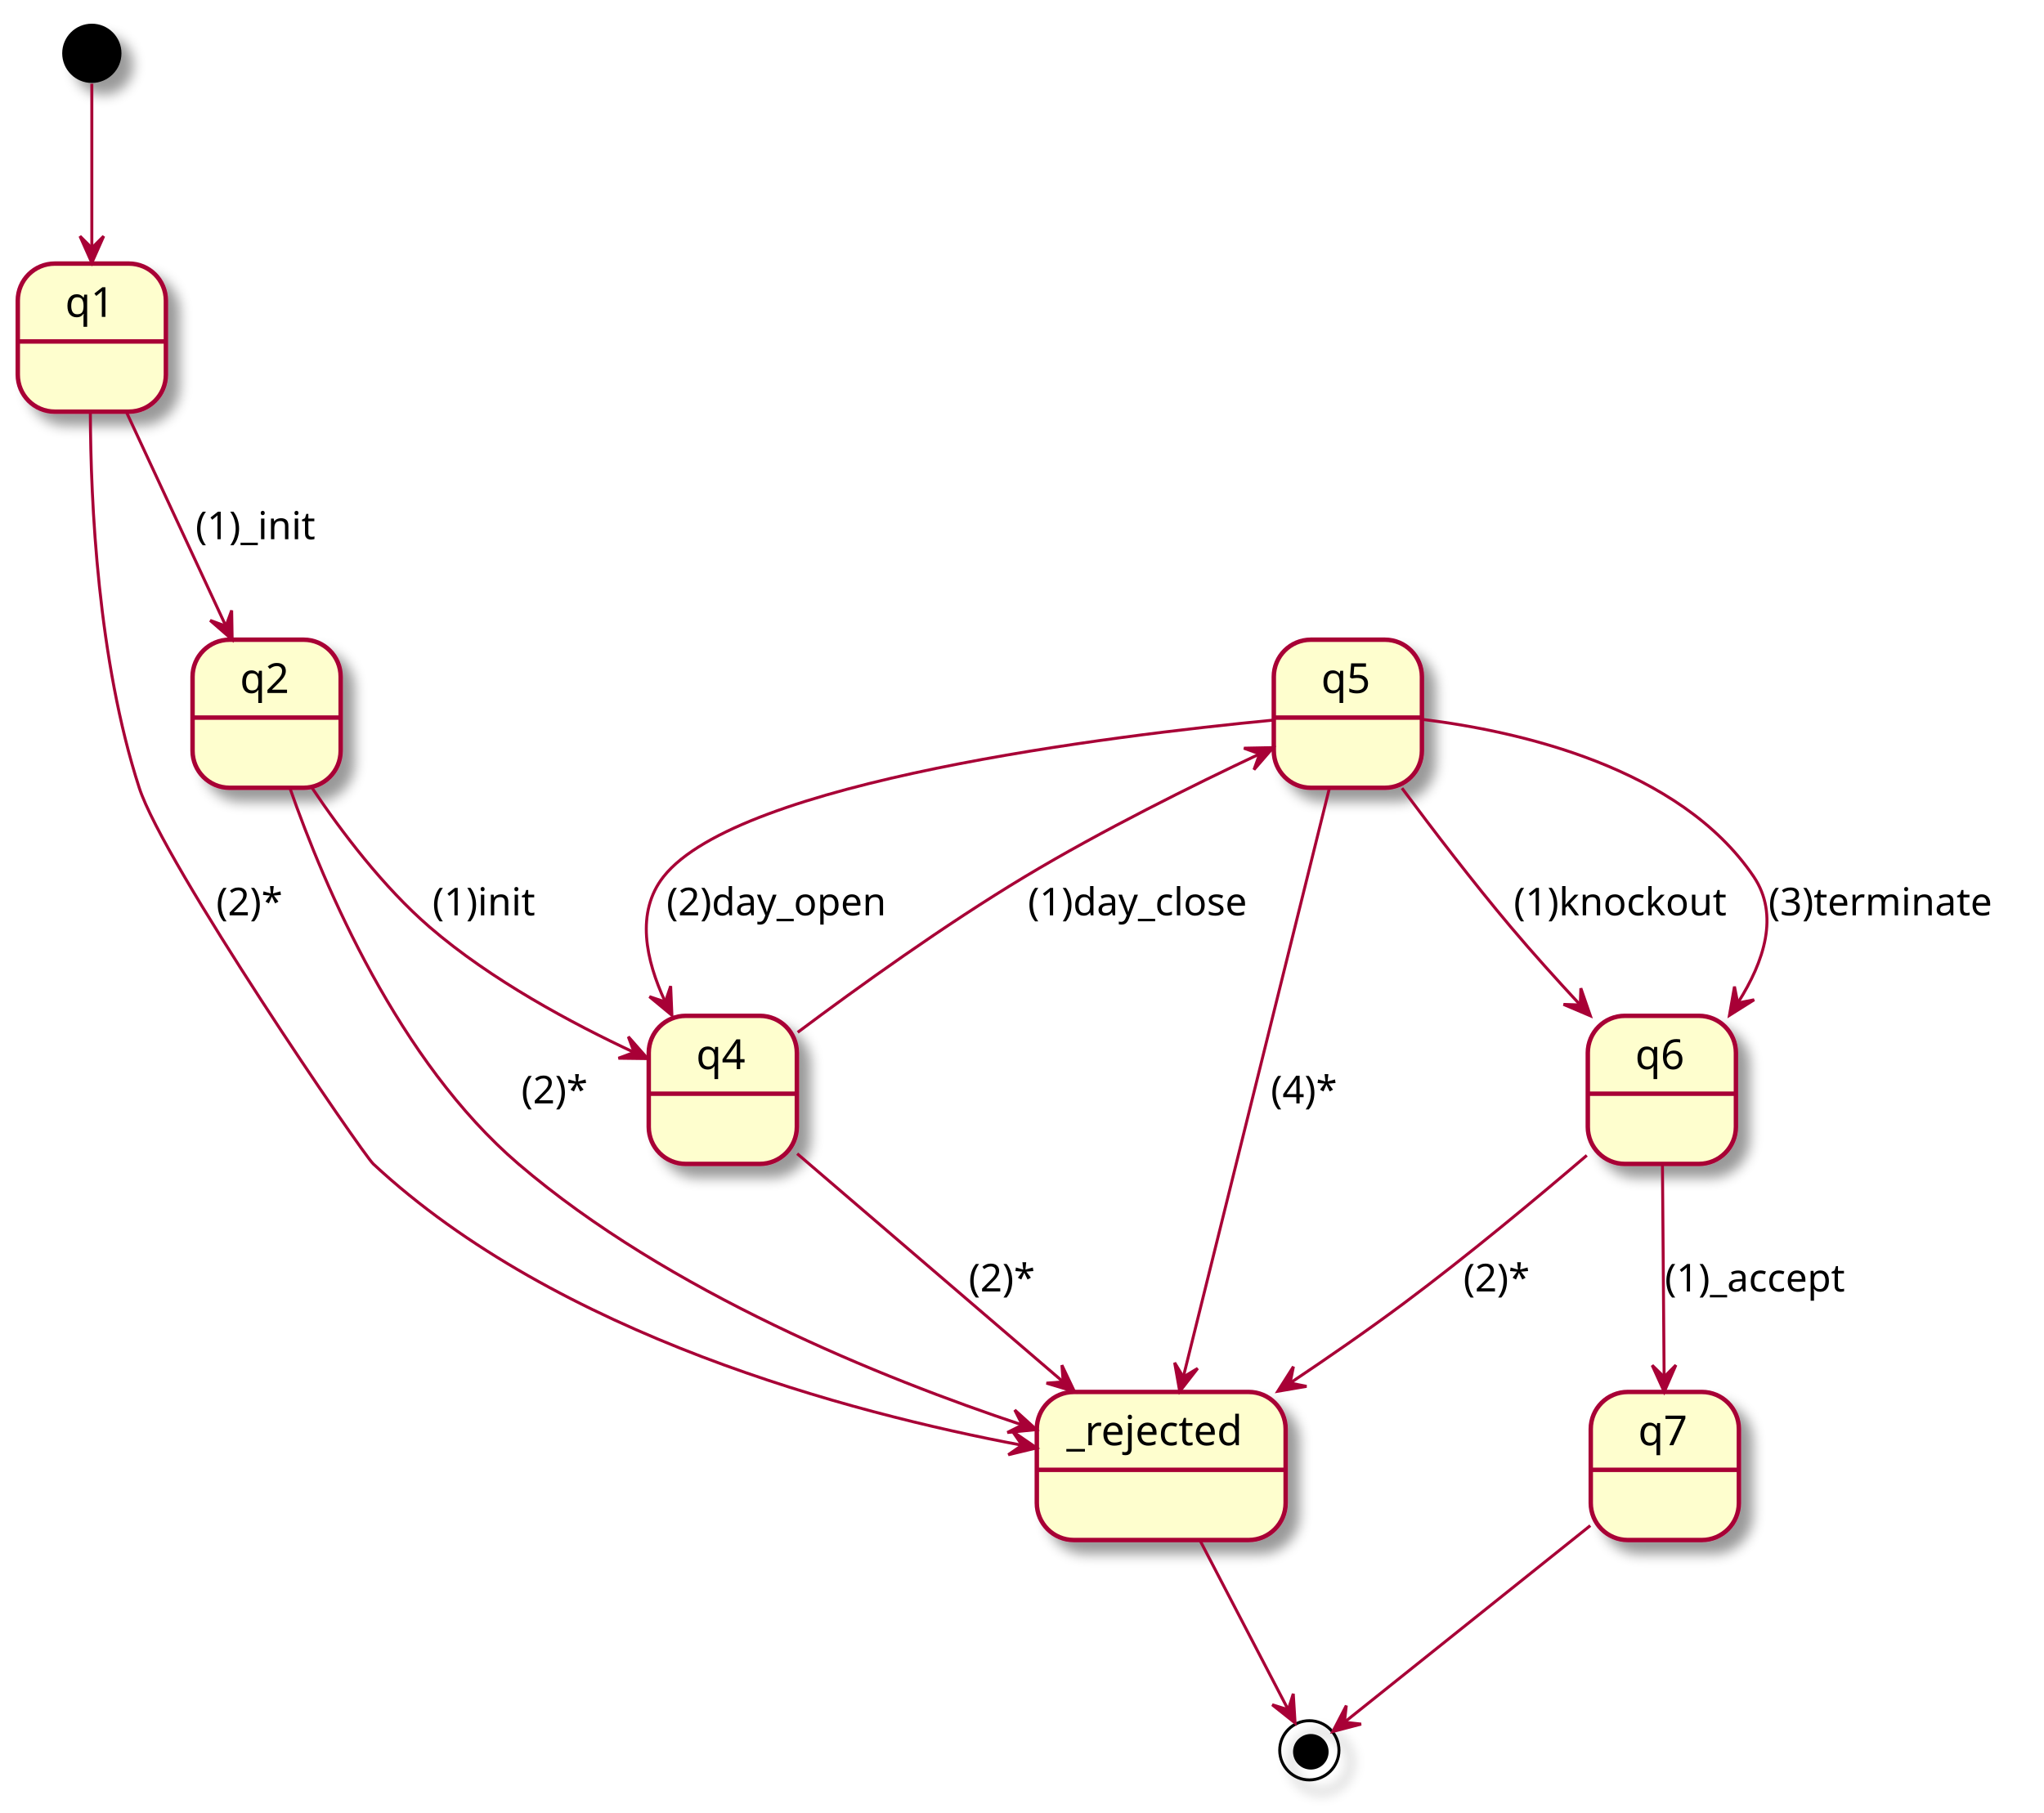
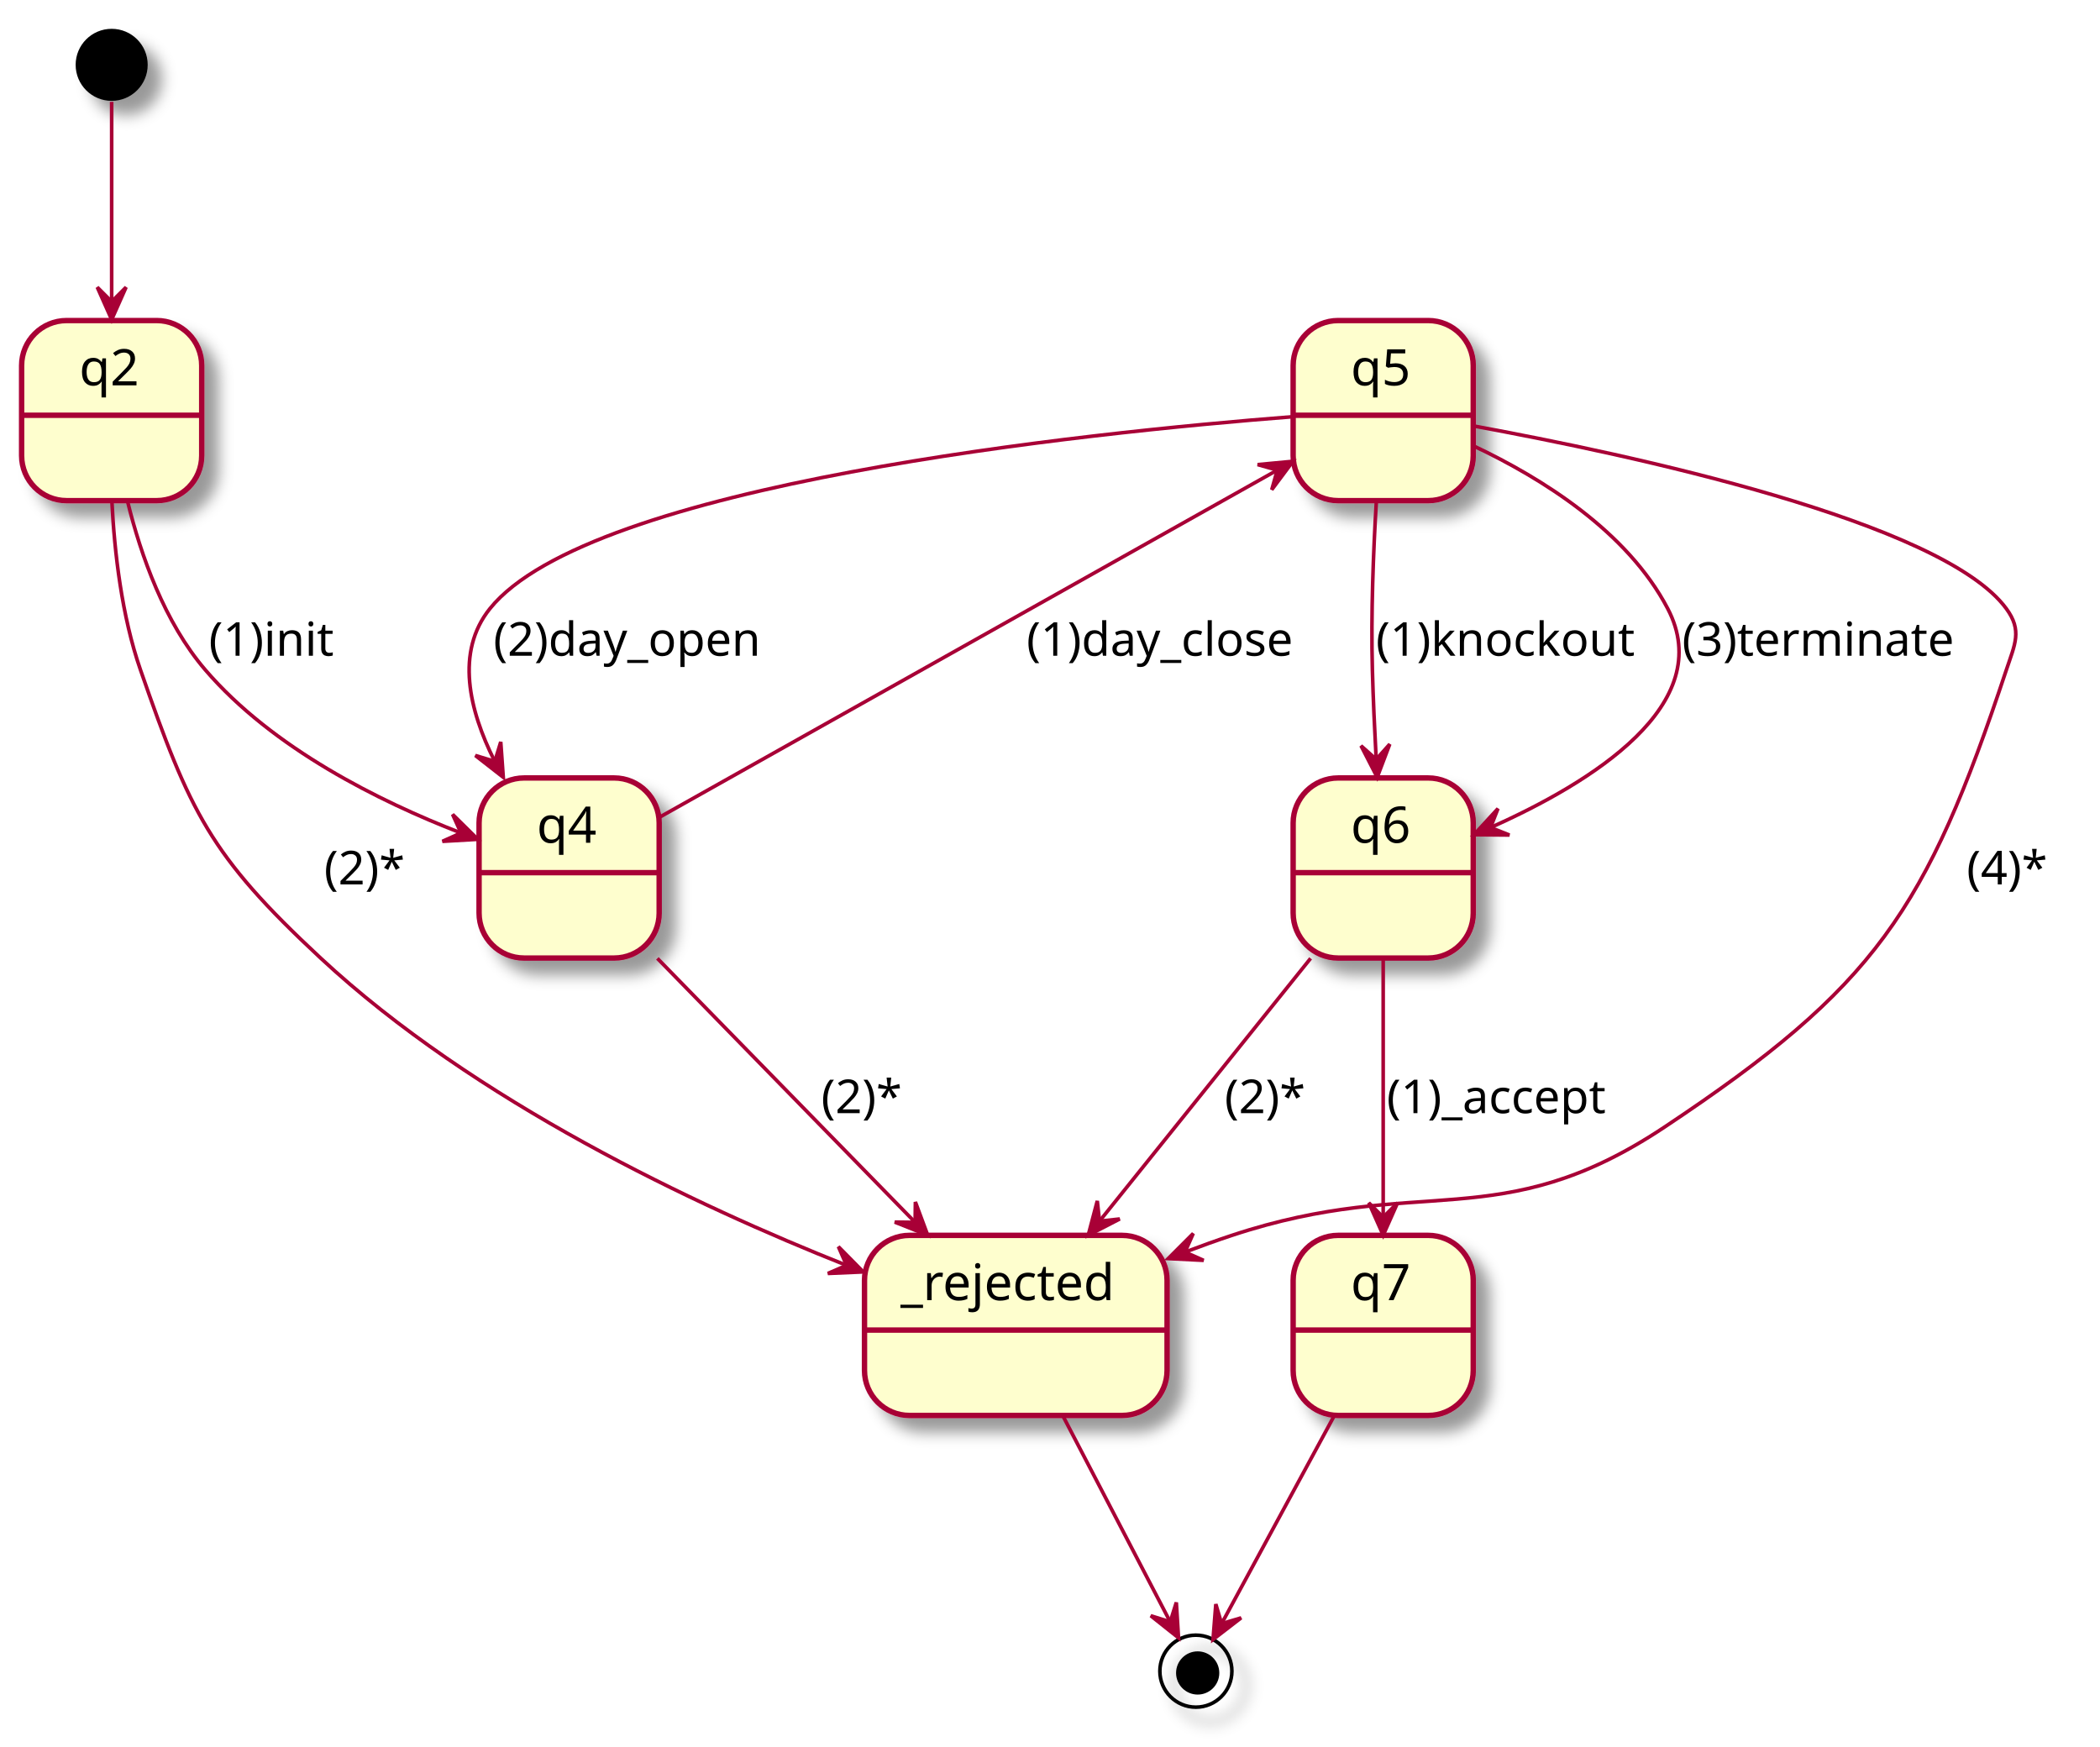
- <svg xmlns="http://www.w3.org/2000/svg" contentScriptType="application/ecmascript" contentStyleType="text/css" height="612px" preserveAspectRatio="none" style="width:690px;height:612px;" version="1.1" viewBox="0 0 690 612" width="690px" zoomAndPan="magnify">
+ <svg xmlns="http://www.w3.org/2000/svg" contentScriptType="application/ecmascript" contentStyleType="text/css" height="485px" preserveAspectRatio="none" style="width:583px;height:485px;" version="1.1" viewBox="0 0 583 485" width="583px" zoomAndPan="magnify">
  <defs>
-     <filter height="300%" id="fxb1q4zpdji1j" width="300%" x="-1" y="-1">
+     <filter height="300%" id="f163go27cucr1v" width="300%" x="-1" y="-1">
      <feGaussianBlur result="blurOut" stdDeviation="2.0" />
      <feColorMatrix in="blurOut" result="blurOut2" type="matrix" values="0 0 0 0 0 0 0 0 0 0 0 0 0 0 0 0 0 0 .4 0" />
      <feOffset dx="4.0" dy="4.0" in="blurOut2" result="blurOut3" />
      <feBlend in="SourceGraphic" in2="blurOut3" mode="normal" />
    </filter>
  </defs>
  <g>
-     <rect fill="#FEFECE" filter="url(#fxb1q4zpdji1j)" height="50" rx="12.5" ry="12.5" style="stroke: #A80036; stroke-width: 1.5;" width="84" x="350" y="470" />
-     <line style="stroke: #A80036; stroke-width: 1.5;" x1="350" x2="434" y1="496.297" y2="496.297" />
-     <text fill="#000000" font-family="sans-serif" font-size="14" lengthAdjust="spacingAndGlyphs" textLength="64" x="360" y="487.995">_rejected</text>
-     <rect fill="#FEFECE" filter="url(#fxb1q4zpdji1j)" height="50" rx="12.5" ry="12.5" style="stroke: #A80036; stroke-width: 1.5;" width="50" x="537" y="470" />
-     <line style="stroke: #A80036; stroke-width: 1.5;" x1="537" x2="587" y1="496.297" y2="496.297" />
-     <text fill="#000000" font-family="sans-serif" font-size="14" lengthAdjust="spacingAndGlyphs" textLength="18" x="553" y="487.995">q7</text>
-     <ellipse cx="31" cy="18" fill="#000000" filter="url(#fxb1q4zpdji1j)" rx="10" ry="10" style="stroke: none; stroke-width: 1.0;" />
-     <ellipse cx="442" cy="591" fill="none" filter="url(#fxb1q4zpdji1j)" rx="10" ry="10" style="stroke: #000000; stroke-width: 1.0;" />
-     <ellipse cx="442.5" cy="591.5" fill="#000000" rx="6" ry="6" style="stroke: none; stroke-width: 1.0;" />
-     <rect fill="#FEFECE" filter="url(#fxb1q4zpdji1j)" height="50" rx="12.5" ry="12.5" style="stroke: #A80036; stroke-width: 1.5;" width="50" x="6" y="89" />
+     <rect fill="#FEFECE" filter="url(#f163go27cucr1v)" height="50" rx="12.5" ry="12.5" style="stroke: #A80036; stroke-width: 1.5;" width="84" x="240" y="343" />
+     <line style="stroke: #A80036; stroke-width: 1.5;" x1="240" x2="324" y1="369.297" y2="369.297" />
+     <text fill="#000000" font-family="sans-serif" font-size="14" lengthAdjust="spacingAndGlyphs" textLength="64" x="250" y="360.995">_rejected</text>
+     <rect fill="#FEFECE" filter="url(#f163go27cucr1v)" height="50" rx="12.5" ry="12.5" style="stroke: #A80036; stroke-width: 1.5;" width="50" x="359" y="343" />
+     <line style="stroke: #A80036; stroke-width: 1.5;" x1="359" x2="409" y1="369.297" y2="369.297" />
+     <text fill="#000000" font-family="sans-serif" font-size="14" lengthAdjust="spacingAndGlyphs" textLength="18" x="375" y="360.995">q7</text>
+     <ellipse cx="31" cy="18" fill="#000000" filter="url(#f163go27cucr1v)" rx="10" ry="10" style="stroke: none; stroke-width: 1.0;" />
+     <ellipse cx="332" cy="464" fill="none" filter="url(#f163go27cucr1v)" rx="10" ry="10" style="stroke: #000000; stroke-width: 1.0;" />
+     <ellipse cx="332.5" cy="464.5" fill="#000000" rx="6" ry="6" style="stroke: none; stroke-width: 1.0;" />
+     <rect fill="#FEFECE" filter="url(#f163go27cucr1v)" height="50" rx="12.5" ry="12.5" style="stroke: #A80036; stroke-width: 1.5;" width="50" x="6" y="89" />
    <line style="stroke: #A80036; stroke-width: 1.5;" x1="6" x2="56" y1="115.297" y2="115.297" />
-     <text fill="#000000" font-family="sans-serif" font-size="14" lengthAdjust="spacingAndGlyphs" textLength="18" x="22" y="106.995">q1</text>
-     <rect fill="#FEFECE" filter="url(#fxb1q4zpdji1j)" height="50" rx="12.5" ry="12.5" style="stroke: #A80036; stroke-width: 1.5;" width="50" x="65" y="216" />
-     <line style="stroke: #A80036; stroke-width: 1.5;" x1="65" x2="115" y1="242.297" y2="242.297" />
-     <text fill="#000000" font-family="sans-serif" font-size="14" lengthAdjust="spacingAndGlyphs" textLength="18" x="81" y="233.995">q2</text>
-     <rect fill="#FEFECE" filter="url(#fxb1q4zpdji1j)" height="50" rx="12.5" ry="12.5" style="stroke: #A80036; stroke-width: 1.5;" width="50" x="430" y="216" />
-     <line style="stroke: #A80036; stroke-width: 1.5;" x1="430" x2="480" y1="242.297" y2="242.297" />
-     <text fill="#000000" font-family="sans-serif" font-size="14" lengthAdjust="spacingAndGlyphs" textLength="18" x="446" y="233.995">q5</text>
-     <rect fill="#FEFECE" filter="url(#fxb1q4zpdji1j)" height="50" rx="12.5" ry="12.5" style="stroke: #A80036; stroke-width: 1.5;" width="50" x="536" y="343" />
-     <line style="stroke: #A80036; stroke-width: 1.5;" x1="536" x2="586" y1="369.297" y2="369.297" />
-     <text fill="#000000" font-family="sans-serif" font-size="14" lengthAdjust="spacingAndGlyphs" textLength="18" x="552" y="360.995">q6</text>
-     <rect fill="#FEFECE" filter="url(#fxb1q4zpdji1j)" height="50" rx="12.5" ry="12.5" style="stroke: #A80036; stroke-width: 1.5;" width="50" x="219" y="343" />
-     <line style="stroke: #A80036; stroke-width: 1.5;" x1="219" x2="269" y1="369.297" y2="369.297" />
-     <text fill="#000000" font-family="sans-serif" font-size="14" lengthAdjust="spacingAndGlyphs" textLength="18" x="235" y="360.995">q4</text>
-     <path d="M42.657,139.091 C52.313,159.877 66.056,189.459 76.249,211.401 " fill="none" id="q1-q2" style="stroke: #A80036; stroke-width: 1.0;" />
-     <polygon fill="#A80036" points="78.368,215.961,78.203,206.113,76.261,211.427,70.948,209.484,78.368,215.961" style="stroke: #A80036; stroke-width: 1.0;" />
-     <text fill="#000000" font-family="sans-serif" font-size="13" lengthAdjust="spacingAndGlyphs" textLength="44" x="66" y="182.067">(1)_init</text>
-     <path d="M30.498,139.136 C30.593,169.826 33.063,222.959 47,266 C55.251,291.48 122.43,389.676 126,393 C188.192,450.91 286.721,477.032 344.798,487.951 " fill="none" id="q1-_rejected" style="stroke: #A80036; stroke-width: 1.0;" />
-     <polygon fill="#A80036" points="349.944,488.898,341.818,483.334,345.027,487.993,340.369,491.202,349.944,488.898" style="stroke: #A80036; stroke-width: 1.0;" />
-     <text fill="#000000" font-family="sans-serif" font-size="13" lengthAdjust="spacingAndGlyphs" textLength="25" x="73" y="309.067">(2)*</text>
-     <path d="M105.383,266.096 C115.374,280.987 129.411,299.525 145,313 C165.744,330.93 193.265,345.647 214.024,355.33 " fill="none" id="q2-q4" style="stroke: #A80036; stroke-width: 1.0;" />
-     <polygon fill="#A80036" points="218.612,357.44,212.107,350.046,214.07,355.351,208.764,357.314,218.612,357.44" style="stroke: #A80036; stroke-width: 1.0;" />
-     <text fill="#000000" font-family="sans-serif" font-size="13" lengthAdjust="spacingAndGlyphs" textLength="37" x="146" y="309.067">(1)init</text>
-     <path d="M97.874,266.113 C109.564,299.522 134.584,358.386 175,393 C225.639,436.37 297.854,465.397 344.826,481.053 " fill="none" id="q2-_rejected" style="stroke: #A80036; stroke-width: 1.0;" />
-     <polygon fill="#A80036" points="349.858,482.711,342.562,476.095,345.109,481.146,340.058,483.693,349.858,482.711" style="stroke: #A80036; stroke-width: 1.0;" />
-     <text fill="#000000" font-family="sans-serif" font-size="13" lengthAdjust="spacingAndGlyphs" textLength="25" x="176" y="372.567">(2)*</text>
-     <path d="M473.267,266.117 C483.709,280.163 497.232,297.841 510,313 C517.281,321.645 525.488,330.75 533.155,339.01 " fill="none" id="q5-q6" style="stroke: #A80036; stroke-width: 1.0;" />
-     <polygon fill="#A80036" points="536.87,342.991,533.655,333.682,533.459,339.335,527.805,339.139,536.87,342.991" style="stroke: #A80036; stroke-width: 1.0;" />
-     <text fill="#000000" font-family="sans-serif" font-size="13" lengthAdjust="spacingAndGlyphs" textLength="76" x="511" y="309.067">(1)knockout</text>
-     <path d="M480.198,242.908 C512.395,246.855 566.95,258.95 592,296 C600.766,308.965 595.401,324.812 586.831,338.334 " fill="none" id="q5-q6" style="stroke: #A80036; stroke-width: 1.0;" />
-     <polygon fill="#A80036" points="583.818,342.823,592.155,337.58,586.604,338.672,585.512,333.121,583.818,342.823" style="stroke: #A80036; stroke-width: 1.0;" />
-     <text fill="#000000" font-family="sans-serif" font-size="13" lengthAdjust="spacingAndGlyphs" textLength="81" x="597" y="309.067">(3)terminate</text>
-     <path d="M429.935,243.139 C375.538,248.354 249.489,263.73 224,296 C214.536,307.982 218.001,324.165 224.508,338.154 " fill="none" id="q5-q4" style="stroke: #A80036; stroke-width: 1.0;" />
-     <polygon fill="#A80036" points="226.817,342.805,226.397,332.965,224.594,338.326,219.232,336.522,226.817,342.805" style="stroke: #A80036; stroke-width: 1.0;" />
-     <text fill="#000000" font-family="sans-serif" font-size="13" lengthAdjust="spacingAndGlyphs" textLength="80" x="225" y="309.067">(2)day_open</text>
-     <path d="M269.287,348.571 C289.511,333.424 318.873,312.297 346,296 C371.953,280.408 402.879,265.093 425.149,254.599 " fill="none" id="q4-q5" style="stroke: #A80036; stroke-width: 1.0;" />
-     <polygon fill="#A80036" points="429.764,252.435,419.917,252.634,425.237,254.558,423.314,259.878,429.764,252.435" style="stroke: #A80036; stroke-width: 1.0;" />
-     <text fill="#000000" font-family="sans-serif" font-size="13" lengthAdjust="spacingAndGlyphs" textLength="81" x="347" y="309.067">(1)day_close</text>
-     <path d="M448.729,266.283 C437.054,313.353 412.036,414.221 399.493,464.791 " fill="none" id="q5-_rejected" style="stroke: #A80036; stroke-width: 1.0;" />
-     <polygon fill="#A80036" points="398.246,469.819,404.295,462.047,399.449,464.966,396.53,460.121,398.246,469.819" style="stroke: #A80036; stroke-width: 1.0;" />
-     <text fill="#000000" font-family="sans-serif" font-size="13" lengthAdjust="spacingAndGlyphs" textLength="25" x="429" y="372.567">(4)*</text>
-     <path d="M561.198,393.091 C561.36,413.704 561.59,442.965 561.763,464.848 " fill="none" id="q6-q7" style="stroke: #A80036; stroke-width: 1.0;" />
-     <polygon fill="#A80036" points="561.803,469.961,565.732,460.93,561.763,464.961,557.732,460.993,561.803,469.961" style="stroke: #A80036; stroke-width: 1.0;" />
-     <text fill="#000000" font-family="sans-serif" font-size="13" lengthAdjust="spacingAndGlyphs" textLength="68" x="562" y="436.067">(1)_accept</text>
-     <path d="M535.659,390.118 C518.588,404.73 495.37,424.053 474,440 C461.78,449.118 448.153,458.54 435.572,466.953 " fill="none" id="q6-_rejected" style="stroke: #A80036; stroke-width: 1.0;" />
-     <polygon fill="#A80036" points="431.349,469.766,441.057,468.106,435.51,466.994,436.622,461.448,431.349,469.766" style="stroke: #A80036; stroke-width: 1.0;" />
-     <text fill="#000000" font-family="sans-serif" font-size="13" lengthAdjust="spacingAndGlyphs" textLength="25" x="494" y="436.067">(2)*</text>
-     <path d="M269.106,389.544 C293.788,410.724 331.606,443.175 358.769,466.484 " fill="none" id="q4-_rejected" style="stroke: #A80036; stroke-width: 1.0;" />
-     <polygon fill="#A80036" points="362.696,469.854,358.471,460.958,358.902,466.598,353.262,467.029,362.696,469.854" style="stroke: #A80036; stroke-width: 1.0;" />
-     <text fill="#000000" font-family="sans-serif" font-size="13" lengthAdjust="spacingAndGlyphs" textLength="25" x="327" y="436.067">(2)*</text>
-     <path d="M31,28.274 C31,41.361 31,64.555 31,83.521 " fill="none" id="*start-q1" style="stroke: #A80036; stroke-width: 1.0;" />
+     <text fill="#000000" font-family="sans-serif" font-size="14" lengthAdjust="spacingAndGlyphs" textLength="18" x="22" y="106.995">q2</text>
+     <rect fill="#FEFECE" filter="url(#f163go27cucr1v)" height="50" rx="12.5" ry="12.5" style="stroke: #A80036; stroke-width: 1.5;" width="50" x="359" y="89" />
+     <line style="stroke: #A80036; stroke-width: 1.5;" x1="359" x2="409" y1="115.297" y2="115.297" />
+     <text fill="#000000" font-family="sans-serif" font-size="14" lengthAdjust="spacingAndGlyphs" textLength="18" x="375" y="106.995">q5</text>
+     <rect fill="#FEFECE" filter="url(#f163go27cucr1v)" height="50" rx="12.5" ry="12.5" style="stroke: #A80036; stroke-width: 1.5;" width="50" x="359" y="216" />
+     <line style="stroke: #A80036; stroke-width: 1.5;" x1="359" x2="409" y1="242.297" y2="242.297" />
+     <text fill="#000000" font-family="sans-serif" font-size="14" lengthAdjust="spacingAndGlyphs" textLength="18" x="375" y="233.995">q6</text>
+     <rect fill="#FEFECE" filter="url(#f163go27cucr1v)" height="50" rx="12.5" ry="12.5" style="stroke: #A80036; stroke-width: 1.5;" width="50" x="133" y="216" />
+     <line style="stroke: #A80036; stroke-width: 1.5;" x1="133" x2="183" y1="242.297" y2="242.297" />
+     <text fill="#000000" font-family="sans-serif" font-size="14" lengthAdjust="spacingAndGlyphs" textLength="18" x="149" y="233.995">q4</text>
+     <path d="M35.432,139.286 C39.118,154.245 45.66,172.79 57,186 C75.74,207.832 105.385,222.512 127.72,231.175 " fill="none" id="q2-q4" style="stroke: #A80036; stroke-width: 1.0;" />
+     <polygon fill="#A80036" points="132.654,233.038,125.647,226.117,127.977,231.272,122.822,233.601,132.654,233.038" style="stroke: #A80036; stroke-width: 1.0;" />
+     <text fill="#000000" font-family="sans-serif" font-size="13" lengthAdjust="spacingAndGlyphs" textLength="37" x="58" y="182.067">(1)init</text>
+     <path d="M31.067,139.264 C31.776,153.356 33.796,171.032 39,186 C52.77,225.603 58.298,237.445 89,266 C131.754,305.765 192.947,334.609 234.903,351.276 " fill="none" id="q2-_rejected" style="stroke: #A80036; stroke-width: 1.0;" />
+     <polygon fill="#A80036" points="239.665,353.149,232.753,346.133,235.012,351.319,229.826,353.578,239.665,353.149" style="stroke: #A80036; stroke-width: 1.0;" />
+     <text fill="#000000" font-family="sans-serif" font-size="13" lengthAdjust="spacingAndGlyphs" textLength="25" x="90" y="245.567">(2)*</text>
+     <path d="M382.093,139.318 C381.268,153.115 380.577,170.492 381,186 C381.216,193.922 381.606,202.479 382.036,210.43 " fill="none" id="q5-q6" style="stroke: #A80036; stroke-width: 1.0;" />
+     <polygon fill="#A80036" points="382.338,215.822,385.828,206.612,382.058,210.829,377.841,207.059,382.338,215.822" style="stroke: #A80036; stroke-width: 1.0;" />
+     <text fill="#000000" font-family="sans-serif" font-size="13" lengthAdjust="spacingAndGlyphs" textLength="76" x="382" y="182.067">(1)knockout</text>
+     <path d="M409.35,123.939 C427.927,132.729 451.782,147.521 463,169 C476.887,195.589 441.738,217.307 413.942,229.704 " fill="none" id="q5-q6" style="stroke: #A80036; stroke-width: 1.0;" />
+     <polygon fill="#A80036" points="409.203,231.761,419.051,231.847,413.79,229.77,415.866,224.508,409.203,231.761" style="stroke: #A80036; stroke-width: 1.0;" />
+     <text fill="#000000" font-family="sans-serif" font-size="13" lengthAdjust="spacingAndGlyphs" textLength="81" x="467" y="182.067">(3)terminate</text>
+     <path d="M358.847,115.705 C301.487,120.171 163.81,134.347 136,169 C126.372,180.998 130.247,197.182 137.244,211.167 " fill="none" id="q5-q4" style="stroke: #A80036; stroke-width: 1.0;" />
+     <polygon fill="#A80036" points="139.721,215.817,139.019,205.993,137.37,211.404,131.959,209.756,139.721,215.817" style="stroke: #A80036; stroke-width: 1.0;" />
+     <text fill="#000000" font-family="sans-serif" font-size="13" lengthAdjust="spacingAndGlyphs" textLength="80" x="137" y="182.067">(2)day_open</text>
+     <path d="M183.162,226.861 C225.237,203.217 309.66,155.775 354.476,130.591 " fill="none" id="q4-q5" style="stroke: #A80036; stroke-width: 1.0;" />
+     <polygon fill="#A80036" points="358.95,128.077,349.145,128.999,354.592,130.526,353.064,135.973,358.95,128.077" style="stroke: #A80036; stroke-width: 1.0;" />
+     <text fill="#000000" font-family="sans-serif" font-size="13" lengthAdjust="spacingAndGlyphs" textLength="81" x="285" y="182.067">(1)day_close</text>
+     <path d="M409.043,118.263 C452.591,126.243 539.325,144.834 557,169 C561.46,175.099 559.385,178.831 557,186 C534.752,252.886 520.699,273.972 462,313 C416.221,343.438 394.186,325.713 342,343 C337.752,344.407 333.38,345.978 329.025,347.629 " fill="none" id="q5-_rejected" style="stroke: #A80036; stroke-width: 1.0;" />
+     <polygon fill="#A80036" points="324.312,349.447,334.149,349.939,328.977,347.647,331.269,342.476,324.312,349.447" style="stroke: #A80036; stroke-width: 1.0;" />
+     <text fill="#000000" font-family="sans-serif" font-size="13" lengthAdjust="spacingAndGlyphs" textLength="25" x="546" y="245.567">(4)*</text>
+     <path d="M384,266.091 C384,286.704 384,315.965 384,337.848 " fill="none" id="q6-q7" style="stroke: #A80036; stroke-width: 1.0;" />
+     <polygon fill="#A80036" points="384,342.961,388,333.961,384,337.961,380,333.961,384,342.961" style="stroke: #A80036; stroke-width: 1.0;" />
+     <text fill="#000000" font-family="sans-serif" font-size="13" lengthAdjust="spacingAndGlyphs" textLength="68" x="385" y="309.067">(1)_accept</text>
+     <path d="M363.848,266.091 C347.014,287.051 322.997,316.955 305.332,338.95 " fill="none" id="q6-_rejected" style="stroke: #A80036; stroke-width: 1.0;" />
+     <polygon fill="#A80036" points="302.11,342.961,310.865,338.449,305.241,339.063,304.627,333.439,302.11,342.961" style="stroke: #A80036; stroke-width: 1.0;" />
+     <text fill="#000000" font-family="sans-serif" font-size="13" lengthAdjust="spacingAndGlyphs" textLength="25" x="340" y="309.067">(2)*</text>
+     <path d="M182.498,266.091 C203.048,287.138 232.403,317.203 253.903,339.223 " fill="none" id="q4-_rejected" style="stroke: #A80036; stroke-width: 1.0;" />
+     <polygon fill="#A80036" points="257.553,342.961,254.127,333.727,254.06,339.383,248.403,339.316,257.553,342.961" style="stroke: #A80036; stroke-width: 1.0;" />
+     <text fill="#000000" font-family="sans-serif" font-size="13" lengthAdjust="spacingAndGlyphs" textLength="25" x="228" y="309.067">(2)*</text>
+     <path d="M31,28.274 C31,41.361 31,64.555 31,83.521 " fill="none" id="*start-q2" style="stroke: #A80036; stroke-width: 1.0;" />
    <polygon fill="#A80036" points="31,88.746,35,79.746,31,83.746,27,79.746,31,88.746" style="stroke: #A80036; stroke-width: 1.0;" />
-     <path d="M536.844,515.125 C511.414,535.469 473.205,566.036 453.969,581.425 " fill="none" id="q7-*end" style="stroke: #A80036; stroke-width: 1.0;" />
-     <polygon fill="#A80036" points="449.944,584.645,459.471,582.146,453.848,581.521,454.473,575.899,449.944,584.645" style="stroke: #A80036; stroke-width: 1.0;" />
-     <path d="M405.137,520.223 C414.599,538.39 427.013,562.225 434.748,577.076 " fill="none" id="_rejected-*end" style="stroke: #A80036; stroke-width: 1.0;" />
-     <polygon fill="#A80036" points="437.18,581.746,436.57,571.916,434.871,577.312,429.475,575.612,437.18,581.746" style="stroke: #A80036; stroke-width: 1.0;" />
+     <path d="M370.338,393.223 C360.389,411.59 347.302,435.75 339.279,450.562 " fill="none" id="q7-*end" style="stroke: #A80036; stroke-width: 1.0;" />
+     <polygon fill="#A80036" points="336.764,455.205,344.568,449.196,339.146,450.808,337.534,445.386,336.764,455.205" style="stroke: #A80036; stroke-width: 1.0;" />
+     <path d="M295.137,393.223 C304.599,411.39 317.013,435.225 324.748,450.075 " fill="none" id="_rejected-*end" style="stroke: #A80036; stroke-width: 1.0;" />
+     <polygon fill="#A80036" points="327.18,454.746,326.57,444.916,324.871,450.312,319.475,448.612,327.18,454.746" style="stroke: #A80036; stroke-width: 1.0;" />
  </g>
</svg>
